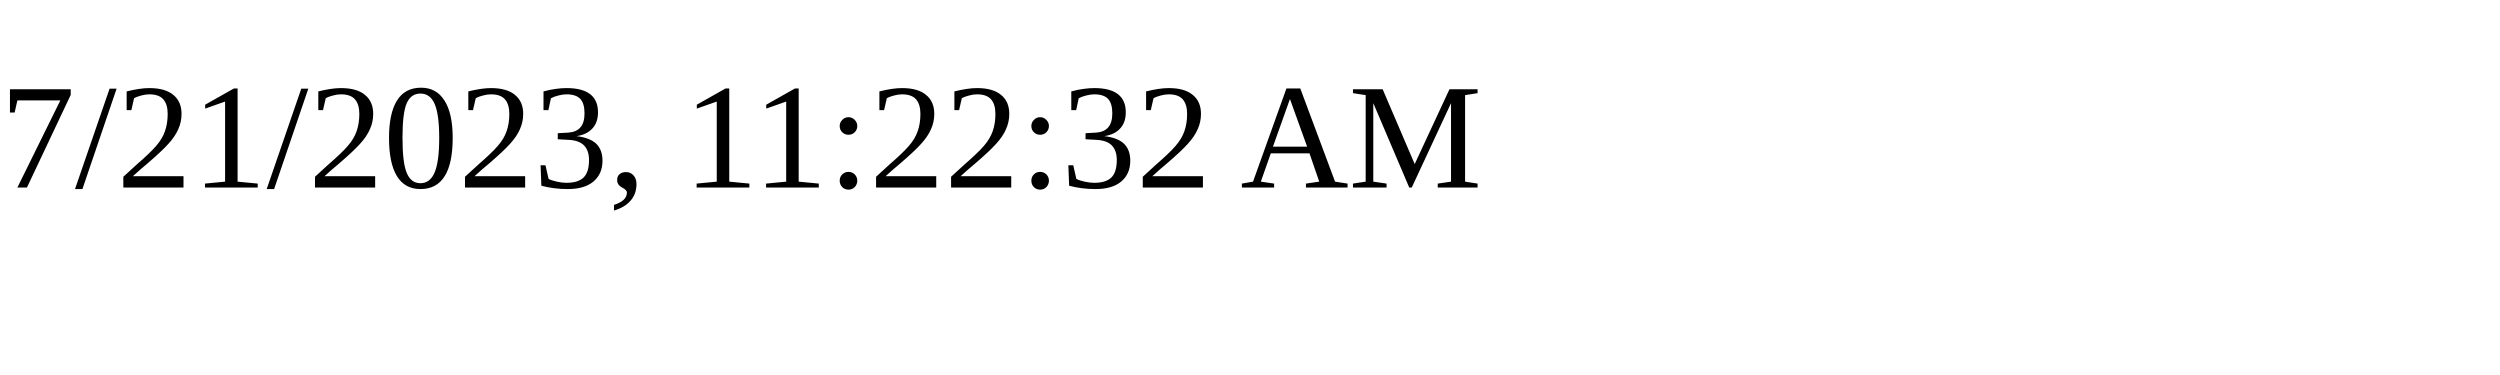
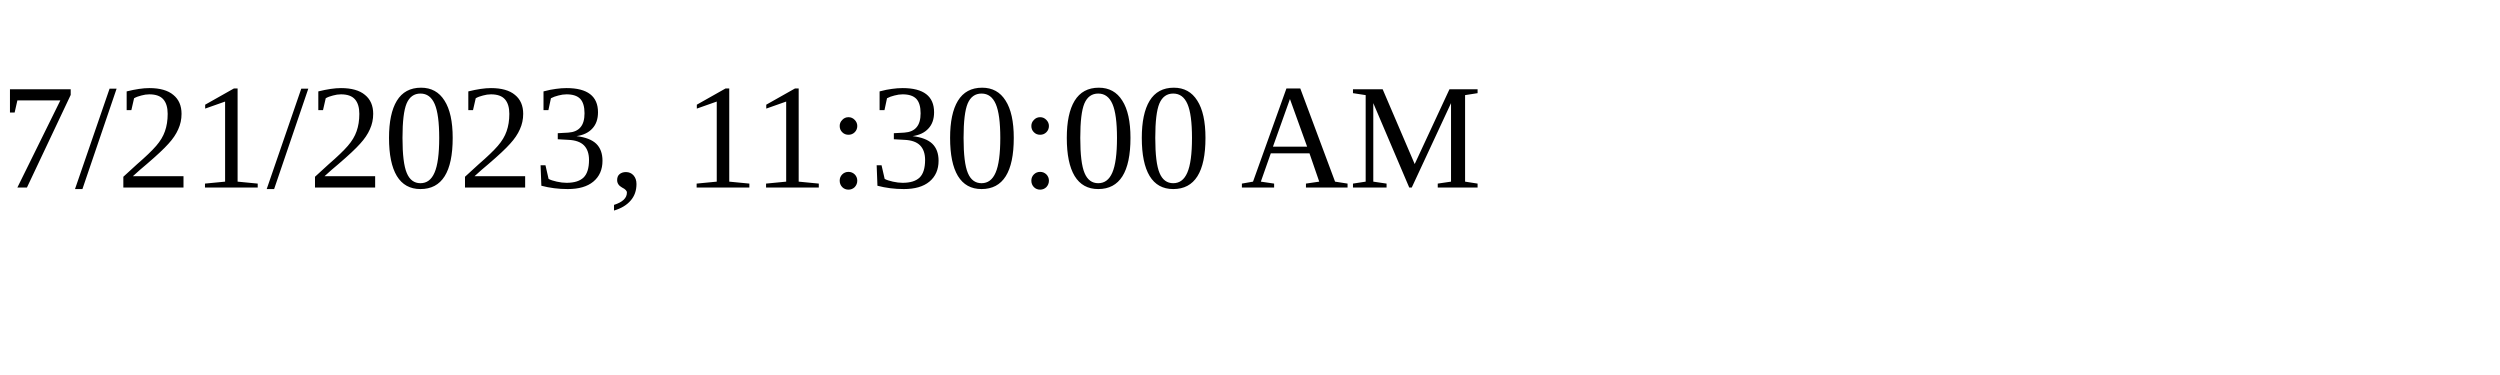
<svg xmlns="http://www.w3.org/2000/svg" height="30" width="200">
-   <text x="0" y="15">7/21/2023, 11:22:32 AM</text>
+   <text x="0" y="15">7/21/2023, 11:30:00 AM</text>
</svg>
